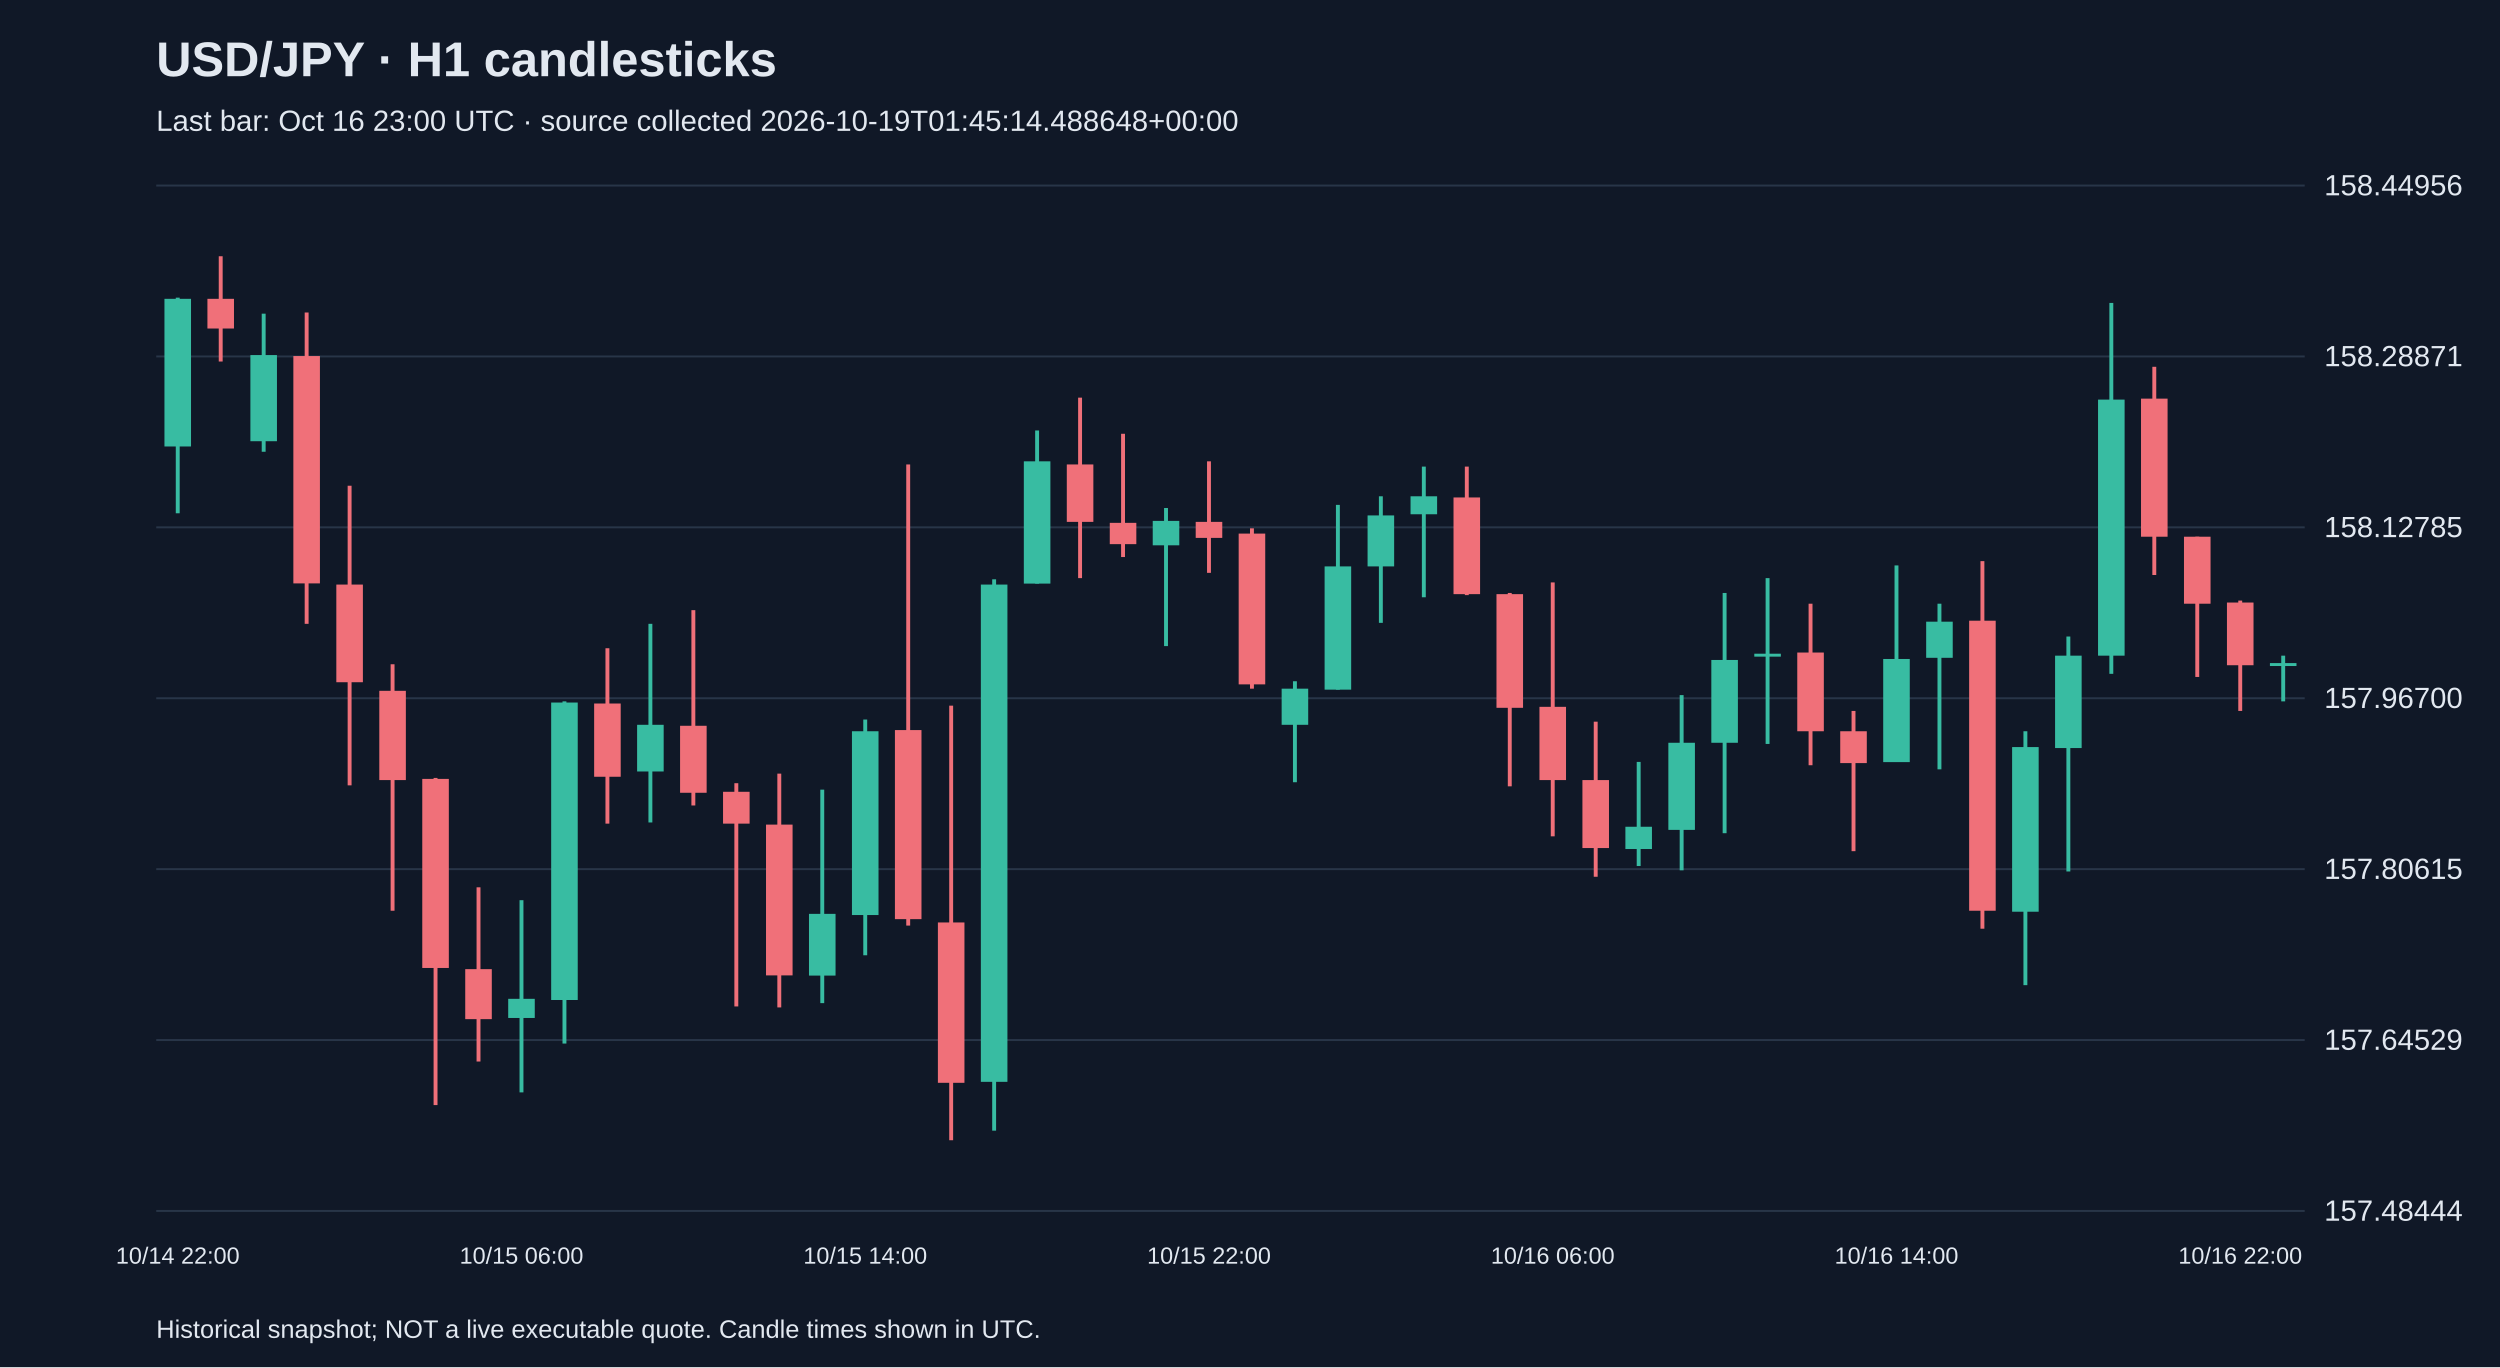
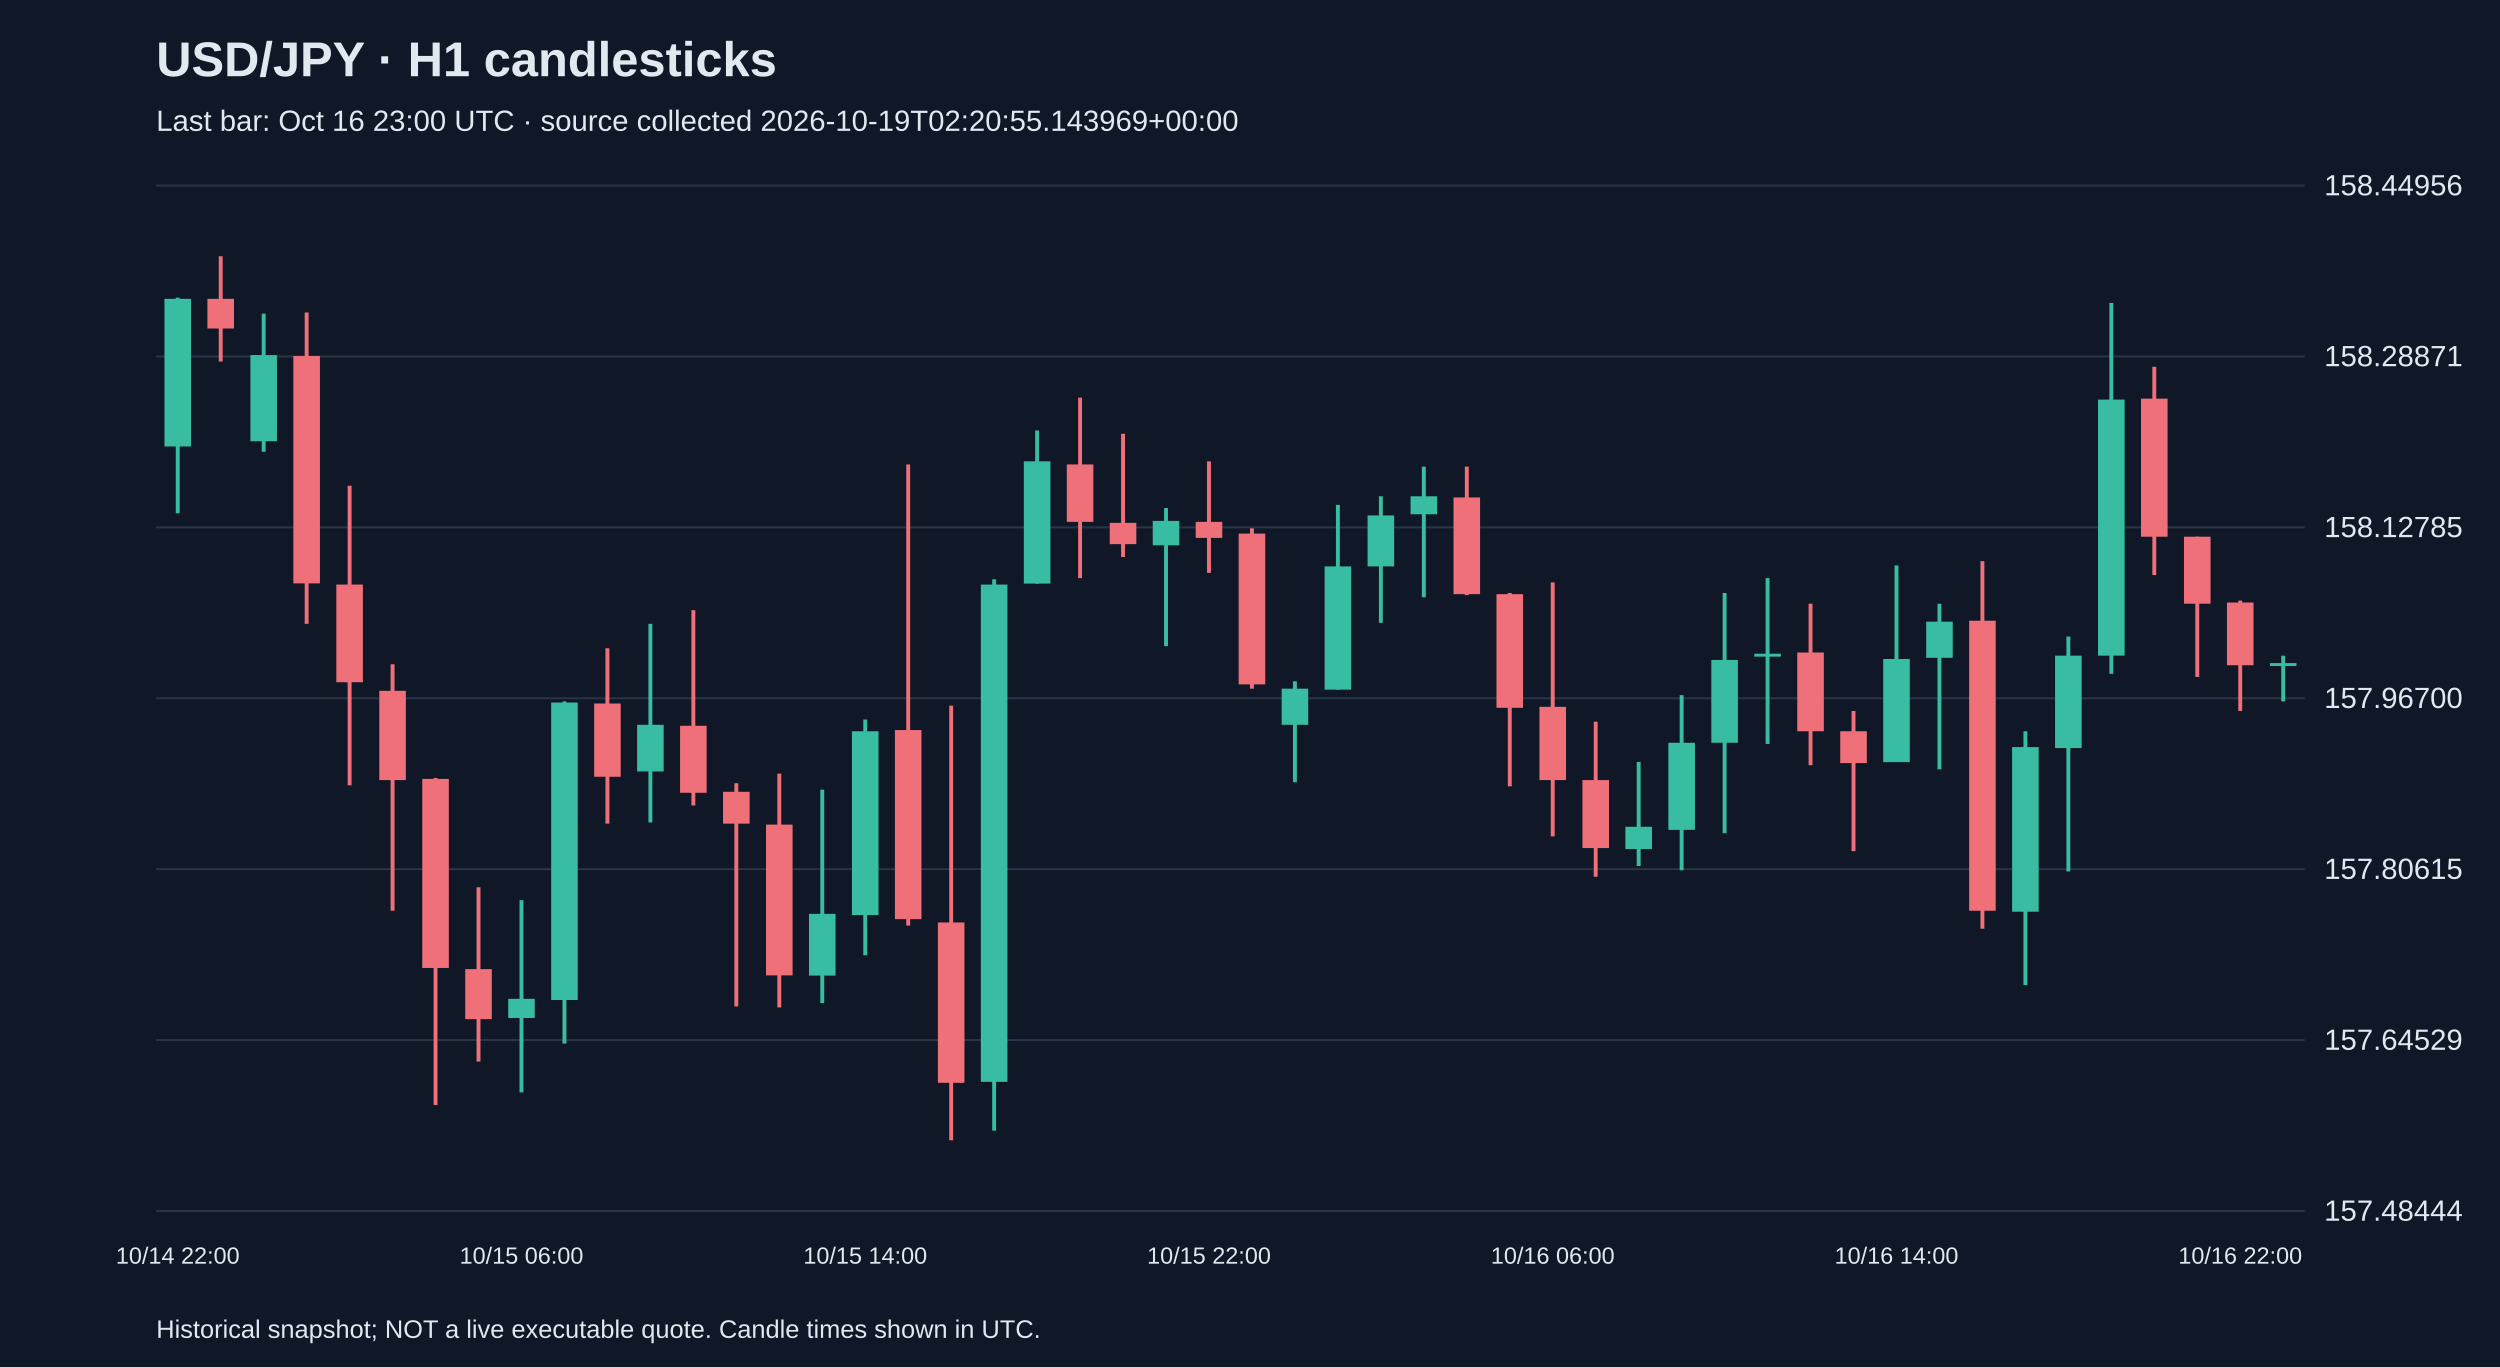
<svg xmlns="http://www.w3.org/2000/svg" viewBox="0 0 1280 700">
  <rect width="100%" height="100%" fill="#101827" />
  <style>text{font-family:Arial,sans-serif;fill:#e2e8f0}</style>
  <text x="80" y="39" font-size="25" font-weight="bold">USD/JPY · H1 candlesticks</text>
-   <text x="80" y="67" font-size="15" fill="#a6b1c5">Last bar: Oct 16 23:00 UTC · source collected 2026-10-19T01:45:14.488648+00:00</text>
+   <text x="80" y="67" font-size="15" fill="#a6b1c5">Last bar: Oct 16 23:00 UTC · source collected 2026-10-19T02:20:55.143969+00:00</text>
  <line x1="80" y1="620.0" x2="1180" y2="620.0" stroke="#283548" />
  <text x="1190" y="625.0" font-size="15">157.48444</text>
  <line x1="80" y1="532.5" x2="1180" y2="532.5" stroke="#283548" />
  <text x="1190" y="537.5" font-size="15">157.64529</text>
  <line x1="80" y1="445.0" x2="1180" y2="445.0" stroke="#283548" />
  <text x="1190" y="450.0" font-size="15">157.80615</text>
  <line x1="80" y1="357.5" x2="1180" y2="357.5" stroke="#283548" />
  <text x="1190" y="362.5" font-size="15">157.96700</text>
  <line x1="80" y1="270.0" x2="1180" y2="270.0" stroke="#283548" />
  <text x="1190" y="275.0" font-size="15">158.12785</text>
  <line x1="80" y1="182.5" x2="1180" y2="182.5" stroke="#283548" />
  <text x="1190" y="187.5" font-size="15">158.28871</text>
  <line x1="80" y1="95.0" x2="1180" y2="95.0" stroke="#283548" />
  <text x="1190" y="100.0" font-size="15">158.44956</text>
  <line x1="91.0" y1="152.4" x2="91.0" y2="262.8" stroke="#38bca2" stroke-width="2" />
  <rect x="84.2" y="153.0" width="13.6" height="75.6" fill="#38bca2" />
  <text x="91.0" y="647" text-anchor="middle" font-size="12">10/14 22:00</text>
  <line x1="113.0" y1="131.2" x2="113.0" y2="185.1" stroke="#f07079" stroke-width="2" />
  <rect x="106.2" y="153.0" width="13.6" height="15.2" fill="#f07079" />
  <line x1="135.0" y1="160.6" x2="135.0" y2="231.3" stroke="#38bca2" stroke-width="2" />
  <rect x="128.2" y="181.8" width="13.6" height="44.1" fill="#38bca2" />
  <line x1="157.0" y1="160.0" x2="157.0" y2="319.4" stroke="#f07079" stroke-width="2" />
  <rect x="150.2" y="182.3" width="13.6" height="116.4" fill="#f07079" />
  <line x1="179.0" y1="248.7" x2="179.0" y2="402.1" stroke="#f07079" stroke-width="2" />
  <rect x="172.2" y="299.3" width="13.6" height="50.0" fill="#f07079" />
  <line x1="201.0" y1="340.1" x2="201.0" y2="466.3" stroke="#f07079" stroke-width="2" />
  <rect x="194.2" y="353.7" width="13.6" height="45.7" fill="#f07079" />
  <line x1="223.0" y1="398.3" x2="223.0" y2="565.8" stroke="#f07079" stroke-width="2" />
  <rect x="216.2" y="398.8" width="13.6" height="96.8" fill="#f07079" />
  <line x1="245.0" y1="454.3" x2="245.0" y2="543.5" stroke="#f07079" stroke-width="2" />
  <rect x="238.2" y="496.2" width="13.6" height="25.6" fill="#f07079" />
  <line x1="267.0" y1="460.9" x2="267.0" y2="559.3" stroke="#38bca2" stroke-width="2" />
  <rect x="260.2" y="511.4" width="13.6" height="9.8" fill="#38bca2" />
  <text x="267.0" y="647" text-anchor="middle" font-size="12">10/15 06:00</text>
  <line x1="289.0" y1="359.1" x2="289.0" y2="534.3" stroke="#38bca2" stroke-width="2" />
  <rect x="282.2" y="359.7" width="13.6" height="152.3" fill="#38bca2" />
  <line x1="311.0" y1="331.9" x2="311.0" y2="421.7" stroke="#f07079" stroke-width="2" />
  <rect x="304.2" y="360.2" width="13.6" height="37.5" fill="#f07079" />
  <line x1="333.0" y1="319.4" x2="333.0" y2="421.1" stroke="#38bca2" stroke-width="2" />
  <rect x="326.2" y="371.1" width="13.6" height="23.9" fill="#38bca2" />
  <line x1="355.0" y1="312.4" x2="355.0" y2="412.4" stroke="#f07079" stroke-width="2" />
  <rect x="348.2" y="371.6" width="13.6" height="34.3" fill="#f07079" />
  <line x1="377.0" y1="401.0" x2="377.0" y2="515.3" stroke="#f07079" stroke-width="2" />
  <rect x="370.2" y="405.4" width="13.6" height="16.3" fill="#f07079" />
  <line x1="399.0" y1="396.1" x2="399.0" y2="515.8" stroke="#f07079" stroke-width="2" />
  <rect x="392.2" y="422.2" width="13.6" height="77.2" fill="#f07079" />
  <line x1="421.0" y1="404.3" x2="421.0" y2="513.6" stroke="#38bca2" stroke-width="2" />
  <rect x="414.2" y="467.9" width="13.6" height="31.6" fill="#38bca2" />
  <line x1="443.0" y1="368.4" x2="443.0" y2="489.1" stroke="#38bca2" stroke-width="2" />
  <rect x="436.2" y="374.4" width="13.6" height="94.1" fill="#38bca2" />
  <text x="443.0" y="647" text-anchor="middle" font-size="12">10/15 14:00</text>
  <line x1="465.0" y1="237.8" x2="465.0" y2="473.9" stroke="#f07079" stroke-width="2" />
  <rect x="458.2" y="373.8" width="13.6" height="96.8" fill="#f07079" />
  <line x1="487.0" y1="361.3" x2="487.0" y2="583.8" stroke="#f07079" stroke-width="2" />
  <rect x="480.2" y="472.3" width="13.6" height="82.1" fill="#f07079" />
  <line x1="509.0" y1="296.6" x2="509.0" y2="578.9" stroke="#38bca2" stroke-width="2" />
  <rect x="502.2" y="299.3" width="13.6" height="254.6" fill="#38bca2" />
  <line x1="531.0" y1="220.4" x2="531.0" y2="298.8" stroke="#38bca2" stroke-width="2" />
  <rect x="524.2" y="236.2" width="13.6" height="62.6" fill="#38bca2" />
  <line x1="553.0" y1="203.6" x2="553.0" y2="296.0" stroke="#f07079" stroke-width="2" />
  <rect x="546.2" y="237.8" width="13.6" height="29.4" fill="#f07079" />
  <line x1="575.0" y1="222.1" x2="575.0" y2="285.2" stroke="#f07079" stroke-width="2" />
  <rect x="568.2" y="267.7" width="13.6" height="10.9" fill="#f07079" />
  <line x1="597.0" y1="260.1" x2="597.0" y2="330.8" stroke="#38bca2" stroke-width="2" />
  <rect x="590.2" y="266.7" width="13.6" height="12.5" fill="#38bca2" />
  <line x1="619.0" y1="236.2" x2="619.0" y2="293.3" stroke="#f07079" stroke-width="2" />
  <rect x="612.2" y="267.2" width="13.6" height="8.2" fill="#f07079" />
  <text x="619.0" y="647" text-anchor="middle" font-size="12">10/15 22:00</text>
  <line x1="641.0" y1="270.5" x2="641.0" y2="352.6" stroke="#f07079" stroke-width="2" />
  <rect x="634.2" y="273.2" width="13.6" height="77.2" fill="#f07079" />
  <line x1="663.0" y1="348.8" x2="663.0" y2="400.5" stroke="#38bca2" stroke-width="2" />
  <rect x="656.2" y="352.6" width="13.6" height="18.5" fill="#38bca2" />
  <line x1="685.0" y1="258.5" x2="685.0" y2="353.1" stroke="#38bca2" stroke-width="2" />
  <rect x="678.2" y="290.0" width="13.6" height="63.1" fill="#38bca2" />
  <line x1="707.0" y1="254.1" x2="707.0" y2="318.9" stroke="#38bca2" stroke-width="2" />
  <rect x="700.2" y="263.9" width="13.6" height="26.1" fill="#38bca2" />
  <line x1="729.0" y1="238.9" x2="729.0" y2="305.8" stroke="#38bca2" stroke-width="2" />
  <rect x="722.2" y="254.1" width="13.6" height="9.2" fill="#38bca2" />
  <line x1="751.0" y1="238.9" x2="751.0" y2="304.7" stroke="#f07079" stroke-width="2" />
  <rect x="744.2" y="254.7" width="13.6" height="49.5" fill="#f07079" />
  <line x1="773.0" y1="303.6" x2="773.0" y2="402.6" stroke="#f07079" stroke-width="2" />
  <rect x="766.2" y="304.2" width="13.6" height="58.2" fill="#f07079" />
  <line x1="795.0" y1="298.2" x2="795.0" y2="428.2" stroke="#f07079" stroke-width="2" />
  <rect x="788.2" y="361.9" width="13.6" height="37.5" fill="#f07079" />
  <text x="795.0" y="647" text-anchor="middle" font-size="12">10/16 06:00</text>
  <line x1="817.0" y1="369.5" x2="817.0" y2="448.9" stroke="#f07079" stroke-width="2" />
  <rect x="810.2" y="399.4" width="13.6" height="34.8" fill="#f07079" />
  <line x1="839.0" y1="390.1" x2="839.0" y2="443.4" stroke="#38bca2" stroke-width="2" />
  <rect x="832.2" y="423.3" width="13.6" height="11.4" fill="#38bca2" />
  <line x1="861.0" y1="355.9" x2="861.0" y2="445.6" stroke="#38bca2" stroke-width="2" />
  <rect x="854.2" y="380.3" width="13.6" height="44.6" fill="#38bca2" />
  <line x1="883.0" y1="303.6" x2="883.0" y2="426.6" stroke="#38bca2" stroke-width="2" />
  <rect x="876.2" y="337.9" width="13.6" height="42.4" fill="#38bca2" />
  <line x1="905.0" y1="296.0" x2="905.0" y2="380.9" stroke="#38bca2" stroke-width="2" />
  <rect x="898.2" y="334.7" width="13.6" height="1.5" fill="#38bca2" />
  <line x1="927.0" y1="309.1" x2="927.0" y2="391.8" stroke="#f07079" stroke-width="2" />
  <rect x="920.2" y="334.1" width="13.6" height="40.3" fill="#f07079" />
  <line x1="949.0" y1="364.0" x2="949.0" y2="435.8" stroke="#f07079" stroke-width="2" />
  <rect x="942.2" y="374.4" width="13.6" height="16.3" fill="#f07079" />
  <line x1="971.0" y1="289.5" x2="971.0" y2="390.1" stroke="#38bca2" stroke-width="2" />
  <rect x="964.2" y="337.4" width="13.6" height="52.8" fill="#38bca2" />
  <text x="971.0" y="647" text-anchor="middle" font-size="12">10/16 14:00</text>
  <line x1="993.0" y1="309.1" x2="993.0" y2="393.9" stroke="#38bca2" stroke-width="2" />
  <rect x="986.2" y="318.3" width="13.6" height="18.5" fill="#38bca2" />
  <line x1="1015.0" y1="287.3" x2="1015.0" y2="475.5" stroke="#f07079" stroke-width="2" />
  <rect x="1008.2" y="317.8" width="13.6" height="148.5" fill="#f07079" />
  <line x1="1037.0" y1="374.4" x2="1037.0" y2="504.4" stroke="#38bca2" stroke-width="2" />
  <rect x="1030.2" y="382.5" width="13.6" height="84.3" fill="#38bca2" />
  <line x1="1059.0" y1="325.9" x2="1059.0" y2="446.2" stroke="#38bca2" stroke-width="2" />
  <rect x="1052.2" y="335.7" width="13.6" height="47.3" fill="#38bca2" />
  <line x1="1081.0" y1="155.1" x2="1081.0" y2="345.0" stroke="#38bca2" stroke-width="2" />
  <rect x="1074.2" y="204.6" width="13.6" height="131.1" fill="#38bca2" />
  <line x1="1103.0" y1="187.8" x2="1103.0" y2="294.4" stroke="#f07079" stroke-width="2" />
  <rect x="1096.2" y="204.1" width="13.6" height="70.7" fill="#f07079" />
  <line x1="1125.0" y1="274.8" x2="1125.0" y2="346.6" stroke="#f07079" stroke-width="2" />
  <rect x="1118.2" y="274.8" width="13.6" height="34.3" fill="#f07079" />
  <line x1="1147.0" y1="307.5" x2="1147.0" y2="364.0" stroke="#f07079" stroke-width="2" />
  <rect x="1140.2" y="308.5" width="13.6" height="32.1" fill="#f07079" />
  <text x="1147.0" y="647" text-anchor="middle" font-size="12">10/16 22:00</text>
  <line x1="1169.0" y1="335.7" x2="1169.0" y2="359.1" stroke="#38bca2" stroke-width="2" />
  <rect x="1162.2" y="339.5" width="13.6" height="1.5" fill="#38bca2" />
  <text x="80" y="685" font-size="13">Historical snapshot; NOT a live executable quote. Candle times shown in UTC.</text>
</svg>
